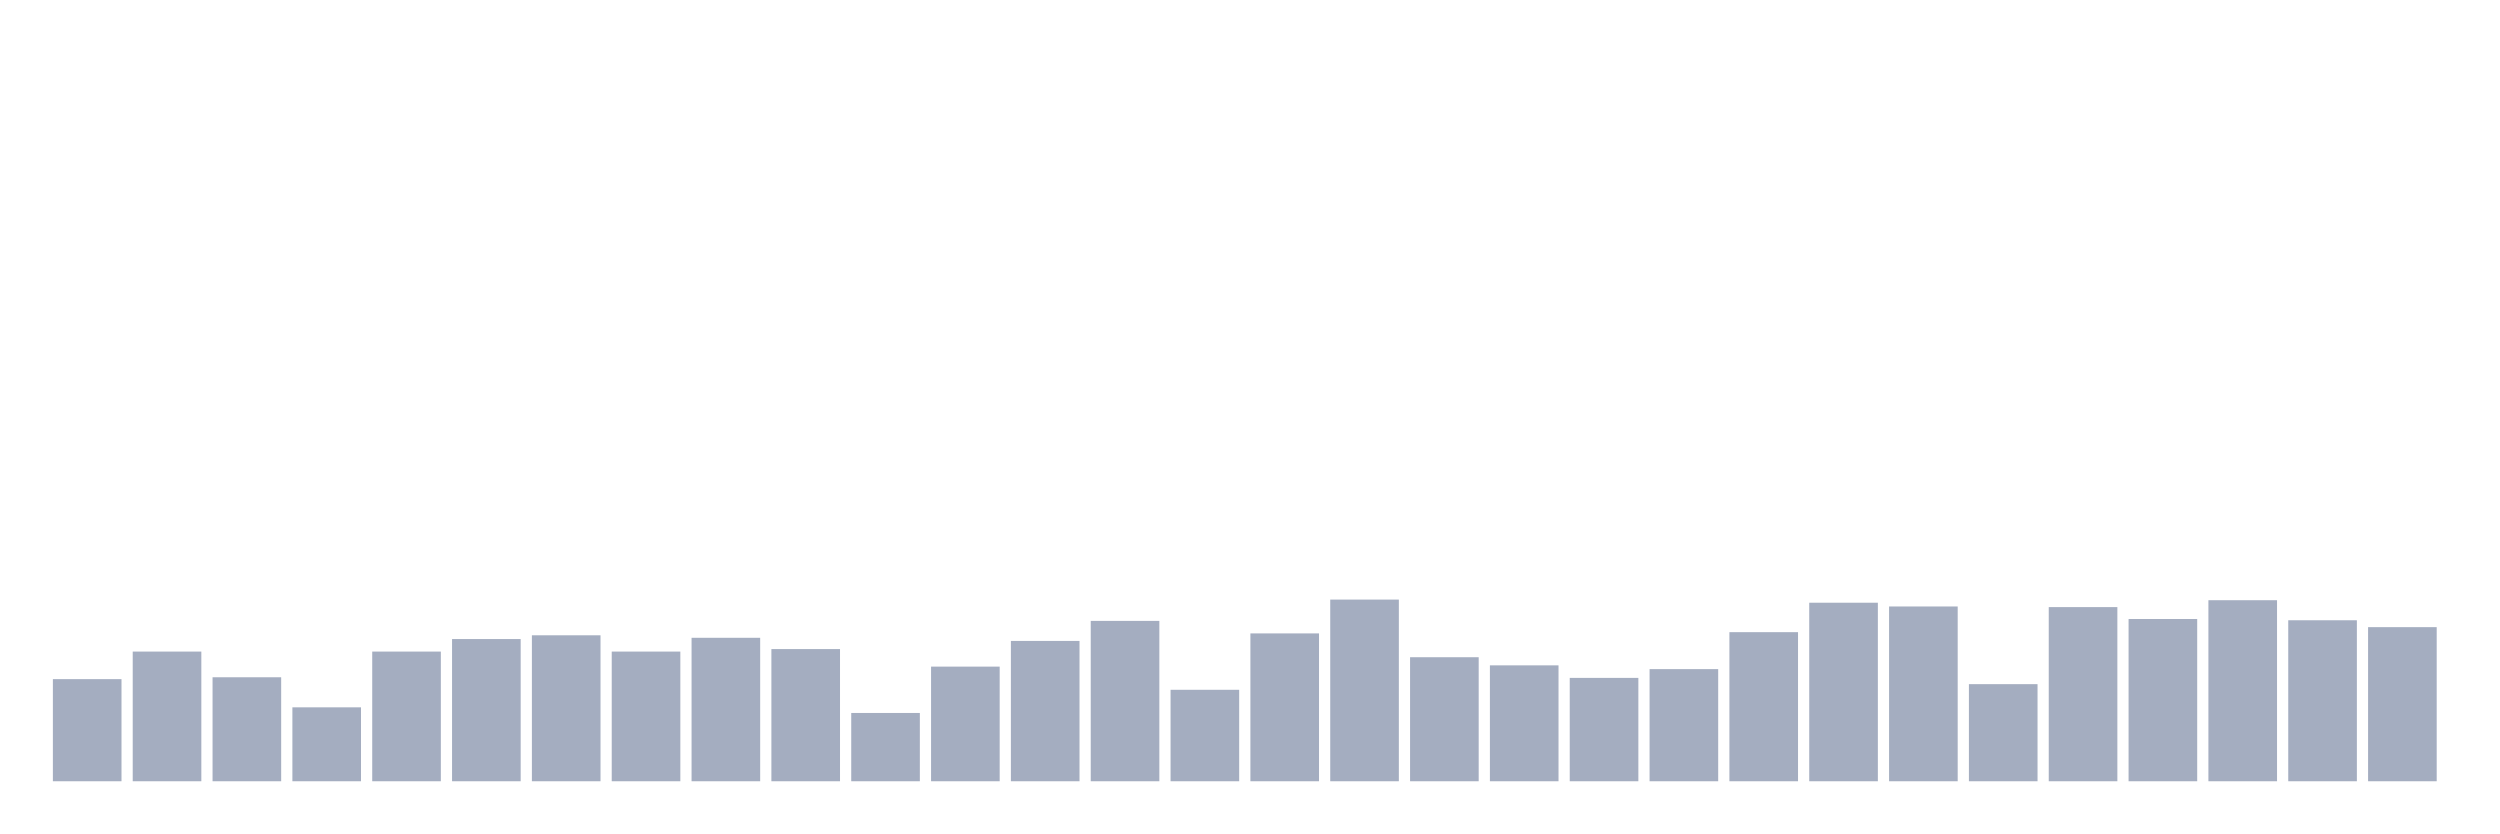
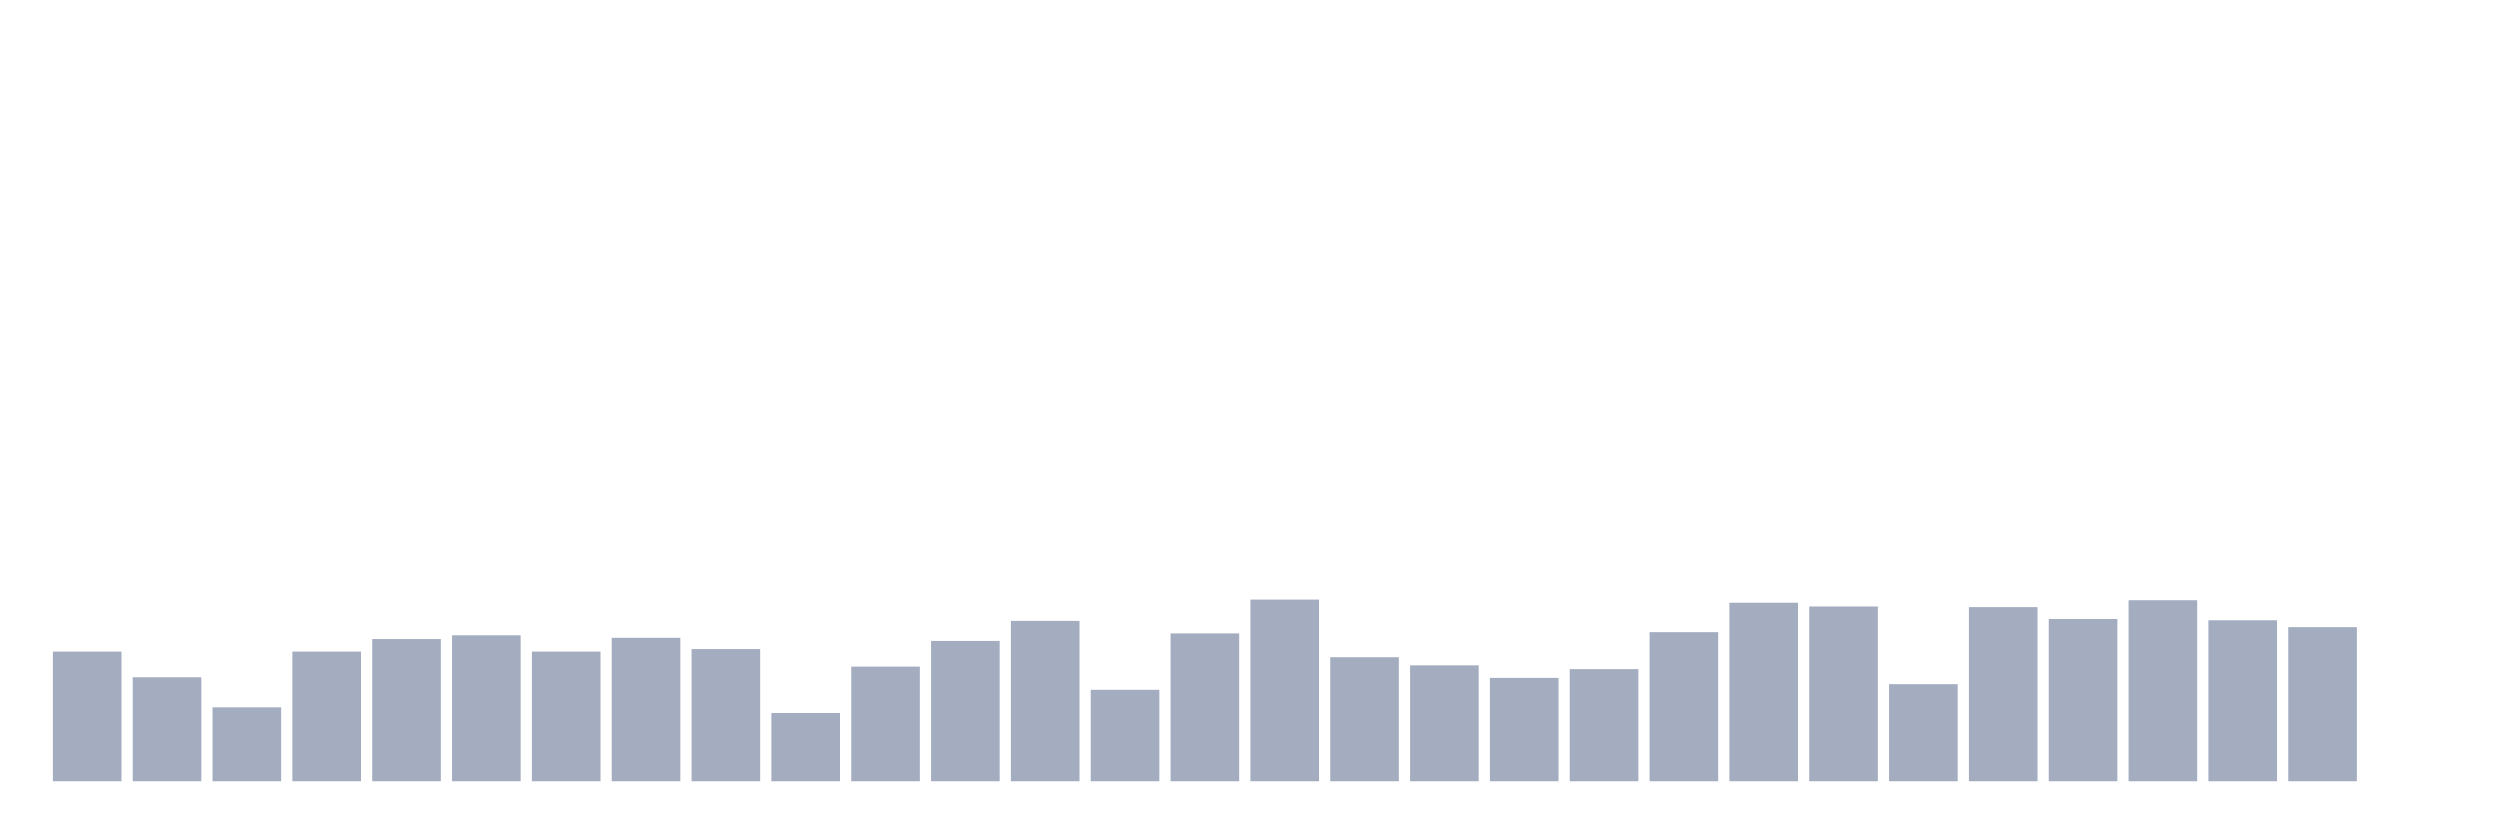
<svg xmlns="http://www.w3.org/2000/svg" viewBox="0 0 480 160">
  <g transform="translate(10,10)">
-     <rect class="bar" x="0.153" width="13.175" y="120.395" height="19.605" fill="rgb(164,173,192)" />
-     <rect class="bar" x="15.482" width="13.175" y="115.103" height="24.897" fill="rgb(164,173,192)" />
-     <rect class="bar" x="30.81" width="13.175" y="120.034" height="19.966" fill="rgb(164,173,192)" />
-     <rect class="bar" x="46.138" width="13.175" y="125.808" height="14.192" fill="rgb(164,173,192)" />
-     <rect class="bar" x="61.466" width="13.175" y="115.103" height="24.897" fill="rgb(164,173,192)" />
-     <rect class="bar" x="76.794" width="13.175" y="112.698" height="27.302" fill="rgb(164,173,192)" />
-     <rect class="bar" x="92.123" width="13.175" y="111.976" height="28.024" fill="rgb(164,173,192)" />
-     <rect class="bar" x="107.451" width="13.175" y="115.103" height="24.897" fill="rgb(164,173,192)" />
-     <rect class="bar" x="122.779" width="13.175" y="112.457" height="27.543" fill="rgb(164,173,192)" />
-     <rect class="bar" x="138.107" width="13.175" y="114.622" height="25.378" fill="rgb(164,173,192)" />
-     <rect class="bar" x="153.436" width="13.175" y="126.89" height="13.11" fill="rgb(164,173,192)" />
-     <rect class="bar" x="168.764" width="13.175" y="117.99" height="22.01" fill="rgb(164,173,192)" />
-     <rect class="bar" x="184.092" width="13.175" y="113.058" height="26.942" fill="rgb(164,173,192)" />
-     <rect class="bar" x="199.42" width="13.175" y="109.21" height="30.79" fill="rgb(164,173,192)" />
-     <rect class="bar" x="214.748" width="13.175" y="122.44" height="17.56" fill="rgb(164,173,192)" />
-     <rect class="bar" x="230.077" width="13.175" y="111.615" height="28.385" fill="rgb(164,173,192)" />
-     <rect class="bar" x="245.405" width="13.175" y="105.12" height="34.88" fill="rgb(164,173,192)" />
-     <rect class="bar" x="260.733" width="13.175" y="116.186" height="23.814" fill="rgb(164,173,192)" />
-     <rect class="bar" x="276.061" width="13.175" y="117.749" height="22.251" fill="rgb(164,173,192)" />
-     <rect class="bar" x="291.39" width="13.175" y="120.155" height="19.845" fill="rgb(164,173,192)" />
-     <rect class="bar" x="306.718" width="13.175" y="118.471" height="21.529" fill="rgb(164,173,192)" />
-     <rect class="bar" x="322.046" width="13.175" y="111.375" height="28.625" fill="rgb(164,173,192)" />
-     <rect class="bar" x="337.374" width="13.175" y="105.722" height="34.278" fill="rgb(164,173,192)" />
-     <rect class="bar" x="352.702" width="13.175" y="106.443" height="33.557" fill="rgb(164,173,192)" />
-     <rect class="bar" x="368.031" width="13.175" y="121.357" height="18.643" fill="rgb(164,173,192)" />
-     <rect class="bar" x="383.359" width="13.175" y="106.564" height="33.436" fill="rgb(164,173,192)" />
-     <rect class="bar" x="398.687" width="13.175" y="108.849" height="31.151" fill="rgb(164,173,192)" />
-     <rect class="bar" x="414.015" width="13.175" y="105.241" height="34.759" fill="rgb(164,173,192)" />
-     <rect class="bar" x="429.344" width="13.175" y="109.089" height="30.911" fill="rgb(164,173,192)" />
-     <rect class="bar" x="444.672" width="13.175" y="110.412" height="29.588" fill="rgb(164,173,192)" />
+     <rect class="bar" x="0.153" width="13.175" y="115.103" height="24.897" fill="rgb(164,173,192)" />
+     <rect class="bar" x="15.482" width="13.175" y="120.034" height="19.966" fill="rgb(164,173,192)" />
+     <rect class="bar" x="30.81" width="13.175" y="125.808" height="14.192" fill="rgb(164,173,192)" />
+     <rect class="bar" x="46.138" width="13.175" y="115.103" height="24.897" fill="rgb(164,173,192)" />
+     <rect class="bar" x="61.466" width="13.175" y="112.698" height="27.302" fill="rgb(164,173,192)" />
+     <rect class="bar" x="76.794" width="13.175" y="111.976" height="28.024" fill="rgb(164,173,192)" />
+     <rect class="bar" x="92.123" width="13.175" y="115.103" height="24.897" fill="rgb(164,173,192)" />
+     <rect class="bar" x="107.451" width="13.175" y="112.457" height="27.543" fill="rgb(164,173,192)" />
+     <rect class="bar" x="122.779" width="13.175" y="114.622" height="25.378" fill="rgb(164,173,192)" />
+     <rect class="bar" x="138.107" width="13.175" y="126.89" height="13.11" fill="rgb(164,173,192)" />
+     <rect class="bar" x="153.436" width="13.175" y="117.99" height="22.01" fill="rgb(164,173,192)" />
+     <rect class="bar" x="168.764" width="13.175" y="113.058" height="26.942" fill="rgb(164,173,192)" />
+     <rect class="bar" x="184.092" width="13.175" y="109.21" height="30.79" fill="rgb(164,173,192)" />
+     <rect class="bar" x="199.42" width="13.175" y="122.44" height="17.56" fill="rgb(164,173,192)" />
+     <rect class="bar" x="214.748" width="13.175" y="111.615" height="28.385" fill="rgb(164,173,192)" />
+     <rect class="bar" x="230.077" width="13.175" y="105.12" height="34.88" fill="rgb(164,173,192)" />
+     <rect class="bar" x="245.405" width="13.175" y="116.186" height="23.814" fill="rgb(164,173,192)" />
+     <rect class="bar" x="260.733" width="13.175" y="117.749" height="22.251" fill="rgb(164,173,192)" />
+     <rect class="bar" x="276.061" width="13.175" y="120.155" height="19.845" fill="rgb(164,173,192)" />
+     <rect class="bar" x="291.39" width="13.175" y="118.471" height="21.529" fill="rgb(164,173,192)" />
+     <rect class="bar" x="306.718" width="13.175" y="111.375" height="28.625" fill="rgb(164,173,192)" />
+     <rect class="bar" x="322.046" width="13.175" y="105.722" height="34.278" fill="rgb(164,173,192)" />
+     <rect class="bar" x="337.374" width="13.175" y="106.443" height="33.557" fill="rgb(164,173,192)" />
+     <rect class="bar" x="352.702" width="13.175" y="121.357" height="18.643" fill="rgb(164,173,192)" />
+     <rect class="bar" x="368.031" width="13.175" y="106.564" height="33.436" fill="rgb(164,173,192)" />
+     <rect class="bar" x="383.359" width="13.175" y="108.849" height="31.151" fill="rgb(164,173,192)" />
+     <rect class="bar" x="398.687" width="13.175" y="105.241" height="34.759" fill="rgb(164,173,192)" />
+     <rect class="bar" x="414.015" width="13.175" y="109.089" height="30.911" fill="rgb(164,173,192)" />
+     <rect class="bar" x="429.344" width="13.175" y="110.412" height="29.588" fill="rgb(164,173,192)" />
+     <rect class="bar" x="444.672" width="13.175" y="140" height="0" fill="rgb(164,173,192)" />
  </g>
</svg>
